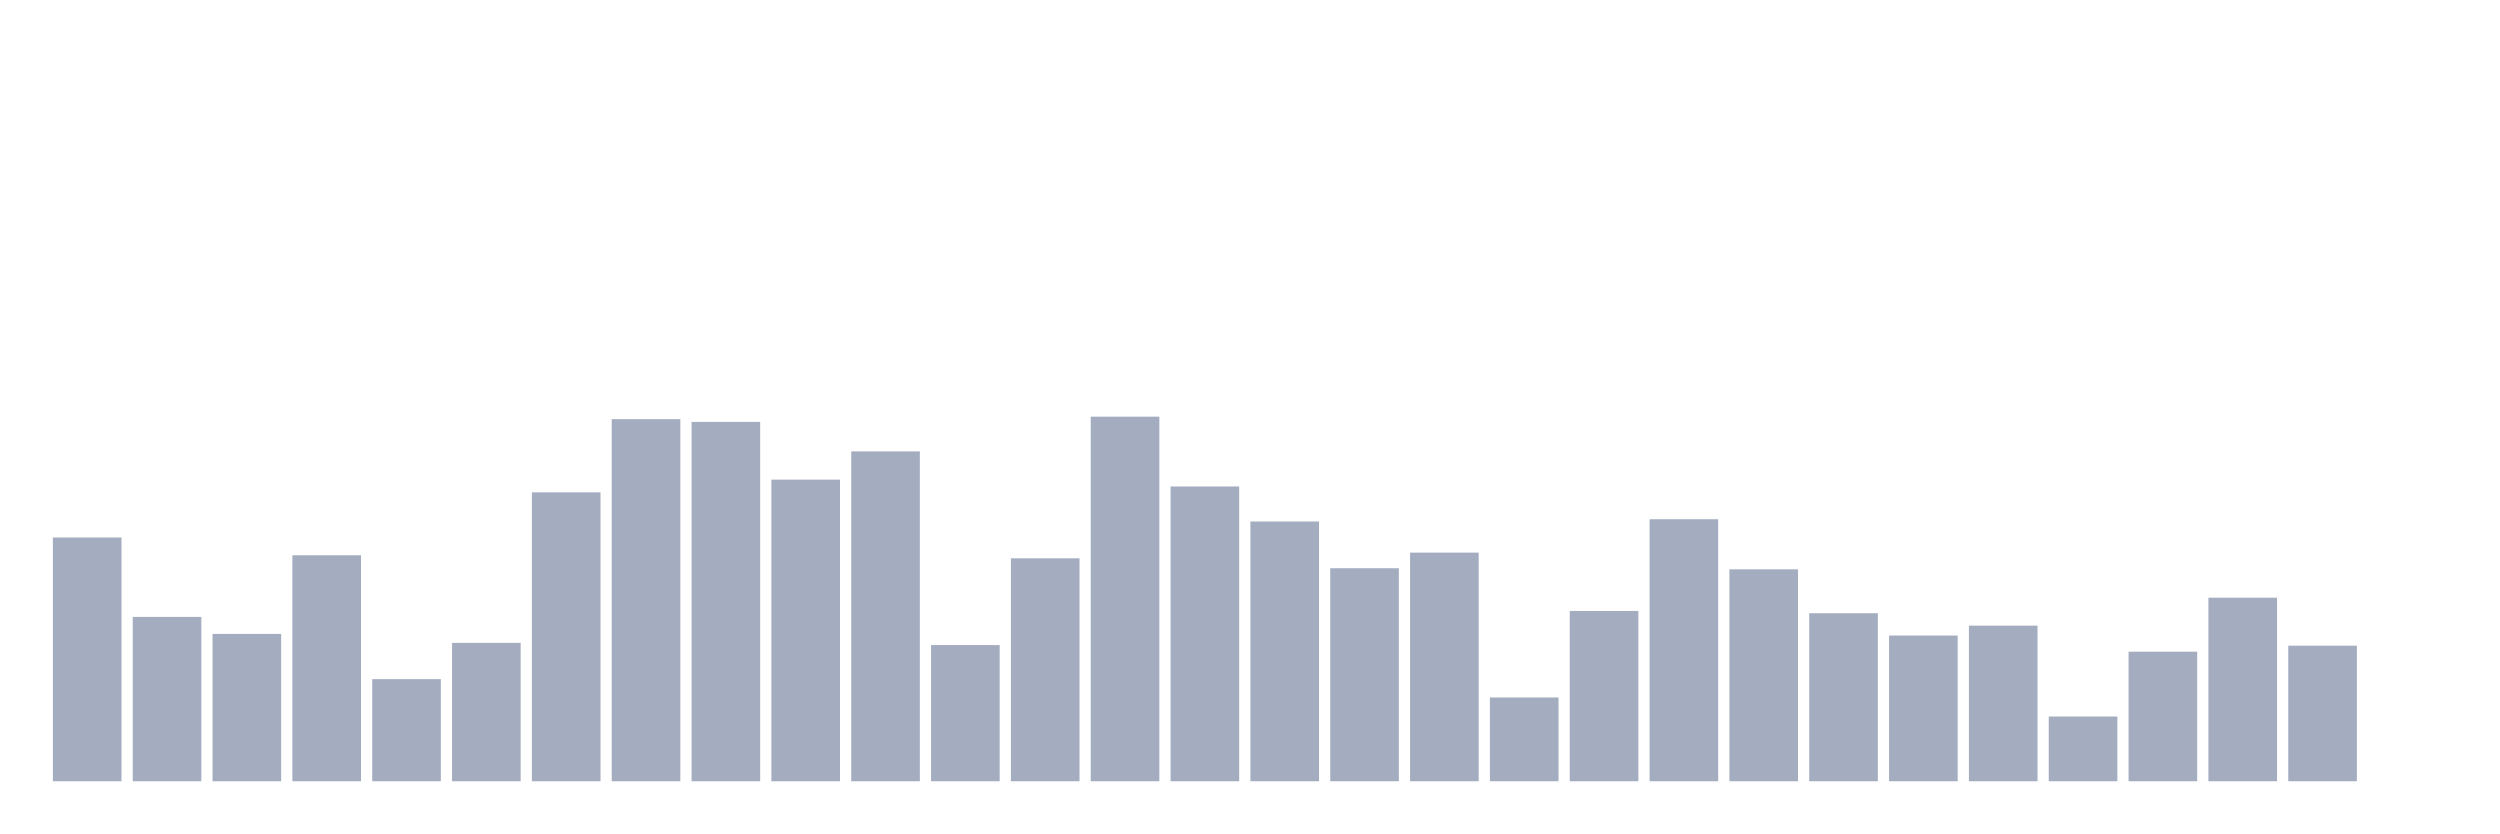
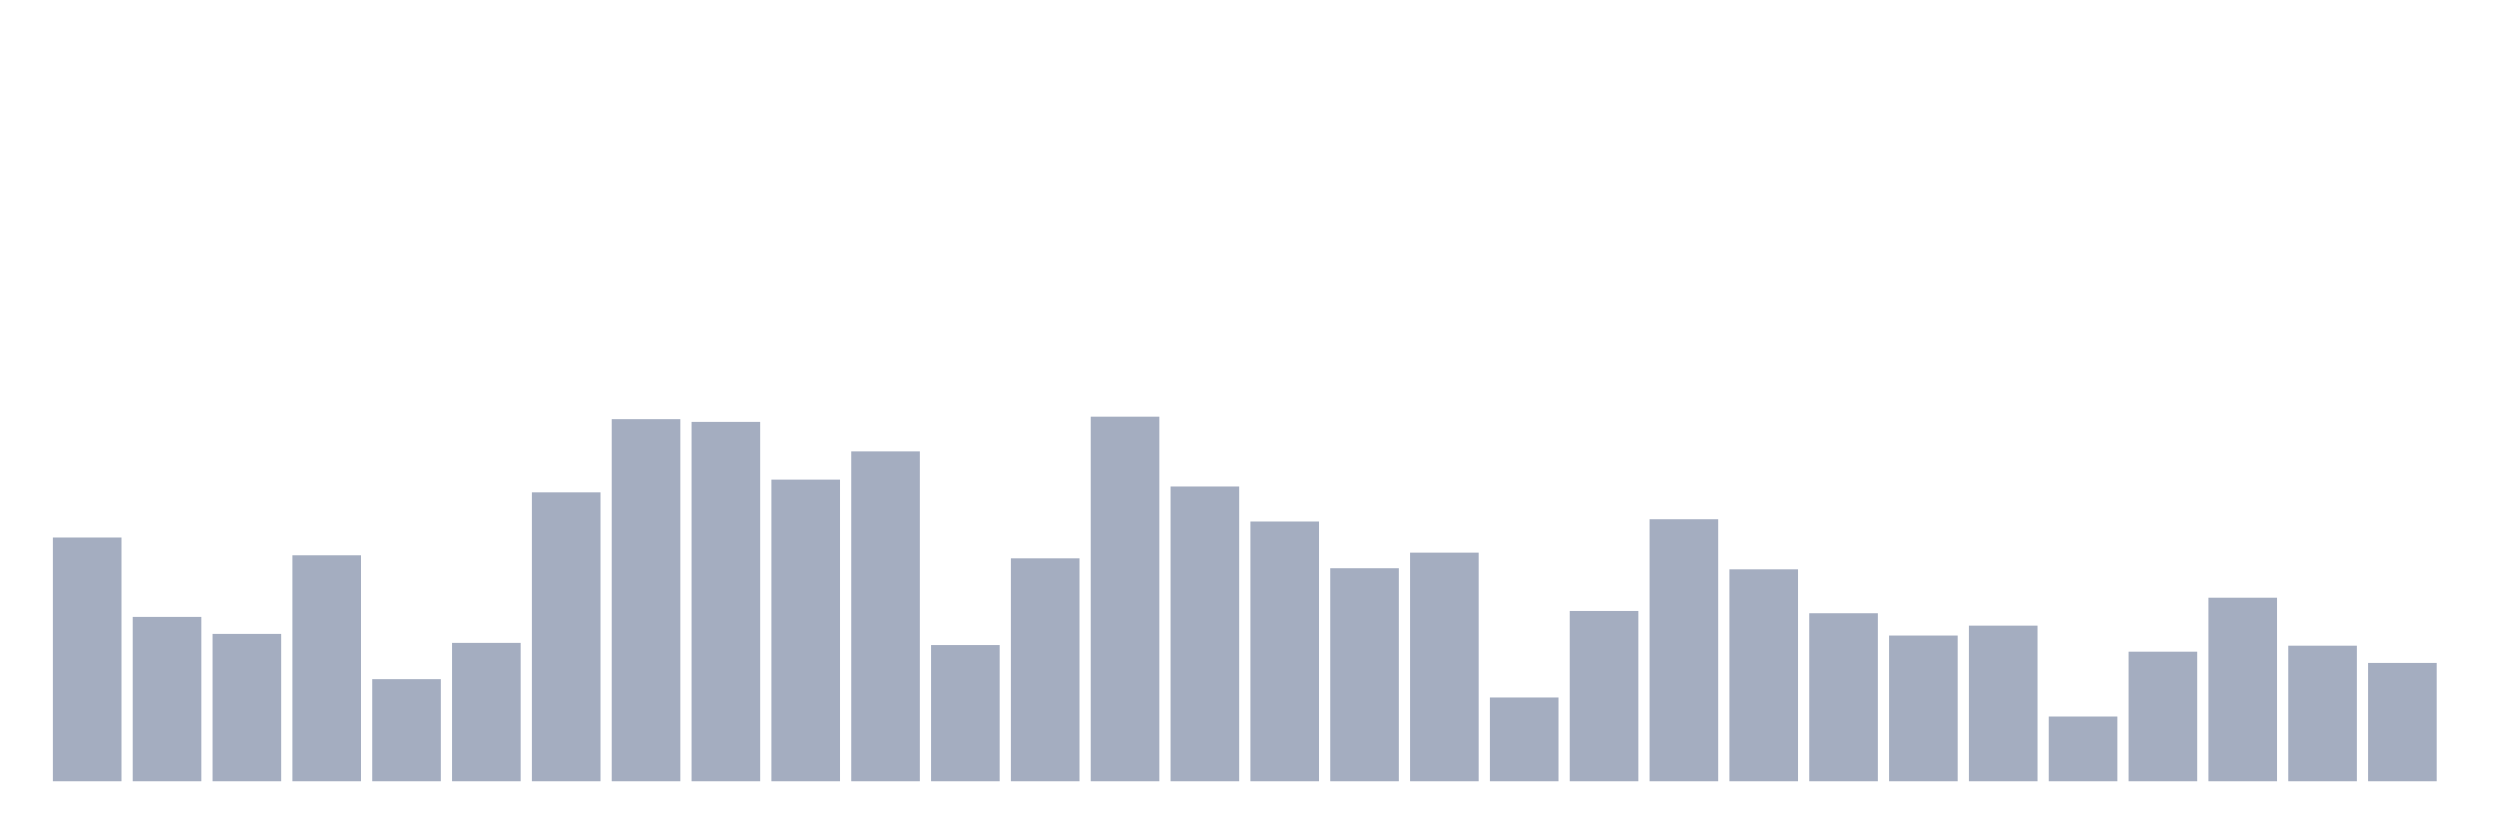
<svg xmlns="http://www.w3.org/2000/svg" viewBox="0 0 480 160">
  <g transform="translate(10,10)">
    <rect class="bar" x="0.153" width="13.175" y="93.199" height="46.801" fill="rgb(164,173,192)" />
    <rect class="bar" x="15.482" width="13.175" y="108.445" height="31.555" fill="rgb(164,173,192)" />
    <rect class="bar" x="30.81" width="13.175" y="111.709" height="28.291" fill="rgb(164,173,192)" />
    <rect class="bar" x="46.138" width="13.175" y="96.613" height="43.387" fill="rgb(164,173,192)" />
    <rect class="bar" x="61.466" width="13.175" y="120.396" height="19.604" fill="rgb(164,173,192)" />
    <rect class="bar" x="76.794" width="13.175" y="113.432" height="26.568" fill="rgb(164,173,192)" />
    <rect class="bar" x="92.123" width="13.175" y="84.527" height="55.473" fill="rgb(164,173,192)" />
    <rect class="bar" x="107.451" width="13.175" y="70.479" height="69.521" fill="rgb(164,173,192)" />
    <rect class="bar" x="122.779" width="13.175" y="71.003" height="68.997" fill="rgb(164,173,192)" />
    <rect class="bar" x="138.107" width="13.175" y="82.086" height="57.914" fill="rgb(164,173,192)" />
    <rect class="bar" x="153.436" width="13.175" y="76.665" height="63.335" fill="rgb(164,173,192)" />
    <rect class="bar" x="168.764" width="13.175" y="113.851" height="26.149" fill="rgb(164,173,192)" />
    <rect class="bar" x="184.092" width="13.175" y="97.197" height="42.803" fill="rgb(164,173,192)" />
    <rect class="bar" x="199.42" width="13.175" y="70" height="70" fill="rgb(164,173,192)" />
    <rect class="bar" x="214.748" width="13.175" y="83.404" height="56.596" fill="rgb(164,173,192)" />
    <rect class="bar" x="230.077" width="13.175" y="90.128" height="49.872" fill="rgb(164,173,192)" />
    <rect class="bar" x="245.405" width="13.175" y="99.099" height="40.901" fill="rgb(164,173,192)" />
    <rect class="bar" x="260.733" width="13.175" y="96.104" height="43.896" fill="rgb(164,173,192)" />
    <rect class="bar" x="276.061" width="13.175" y="123.915" height="16.085" fill="rgb(164,173,192)" />
    <rect class="bar" x="291.39" width="13.175" y="107.306" height="32.694" fill="rgb(164,173,192)" />
    <rect class="bar" x="306.718" width="13.175" y="89.694" height="50.306" fill="rgb(164,173,192)" />
    <rect class="bar" x="322.046" width="13.175" y="99.309" height="40.691" fill="rgb(164,173,192)" />
    <rect class="bar" x="337.374" width="13.175" y="107.741" height="32.259" fill="rgb(164,173,192)" />
    <rect class="bar" x="352.702" width="13.175" y="112.024" height="27.976" fill="rgb(164,173,192)" />
    <rect class="bar" x="368.031" width="13.175" y="110.122" height="29.878" fill="rgb(164,173,192)" />
    <rect class="bar" x="383.359" width="13.175" y="127.57" height="12.43" fill="rgb(164,173,192)" />
    <rect class="bar" x="398.687" width="13.175" y="115.124" height="24.876" fill="rgb(164,173,192)" />
    <rect class="bar" x="414.015" width="13.175" y="104.76" height="35.24" fill="rgb(164,173,192)" />
    <rect class="bar" x="429.344" width="13.175" y="113.971" height="26.029" fill="rgb(164,173,192)" />
-     <rect class="bar" x="444.672" width="13.175" y="140" height="0" fill="rgb(164,173,192)" />
+     <rect class="bar" x="444.672" width="13.175" y="117.281" height="22.719" fill="rgb(164,173,192)" />
  </g>
</svg>
